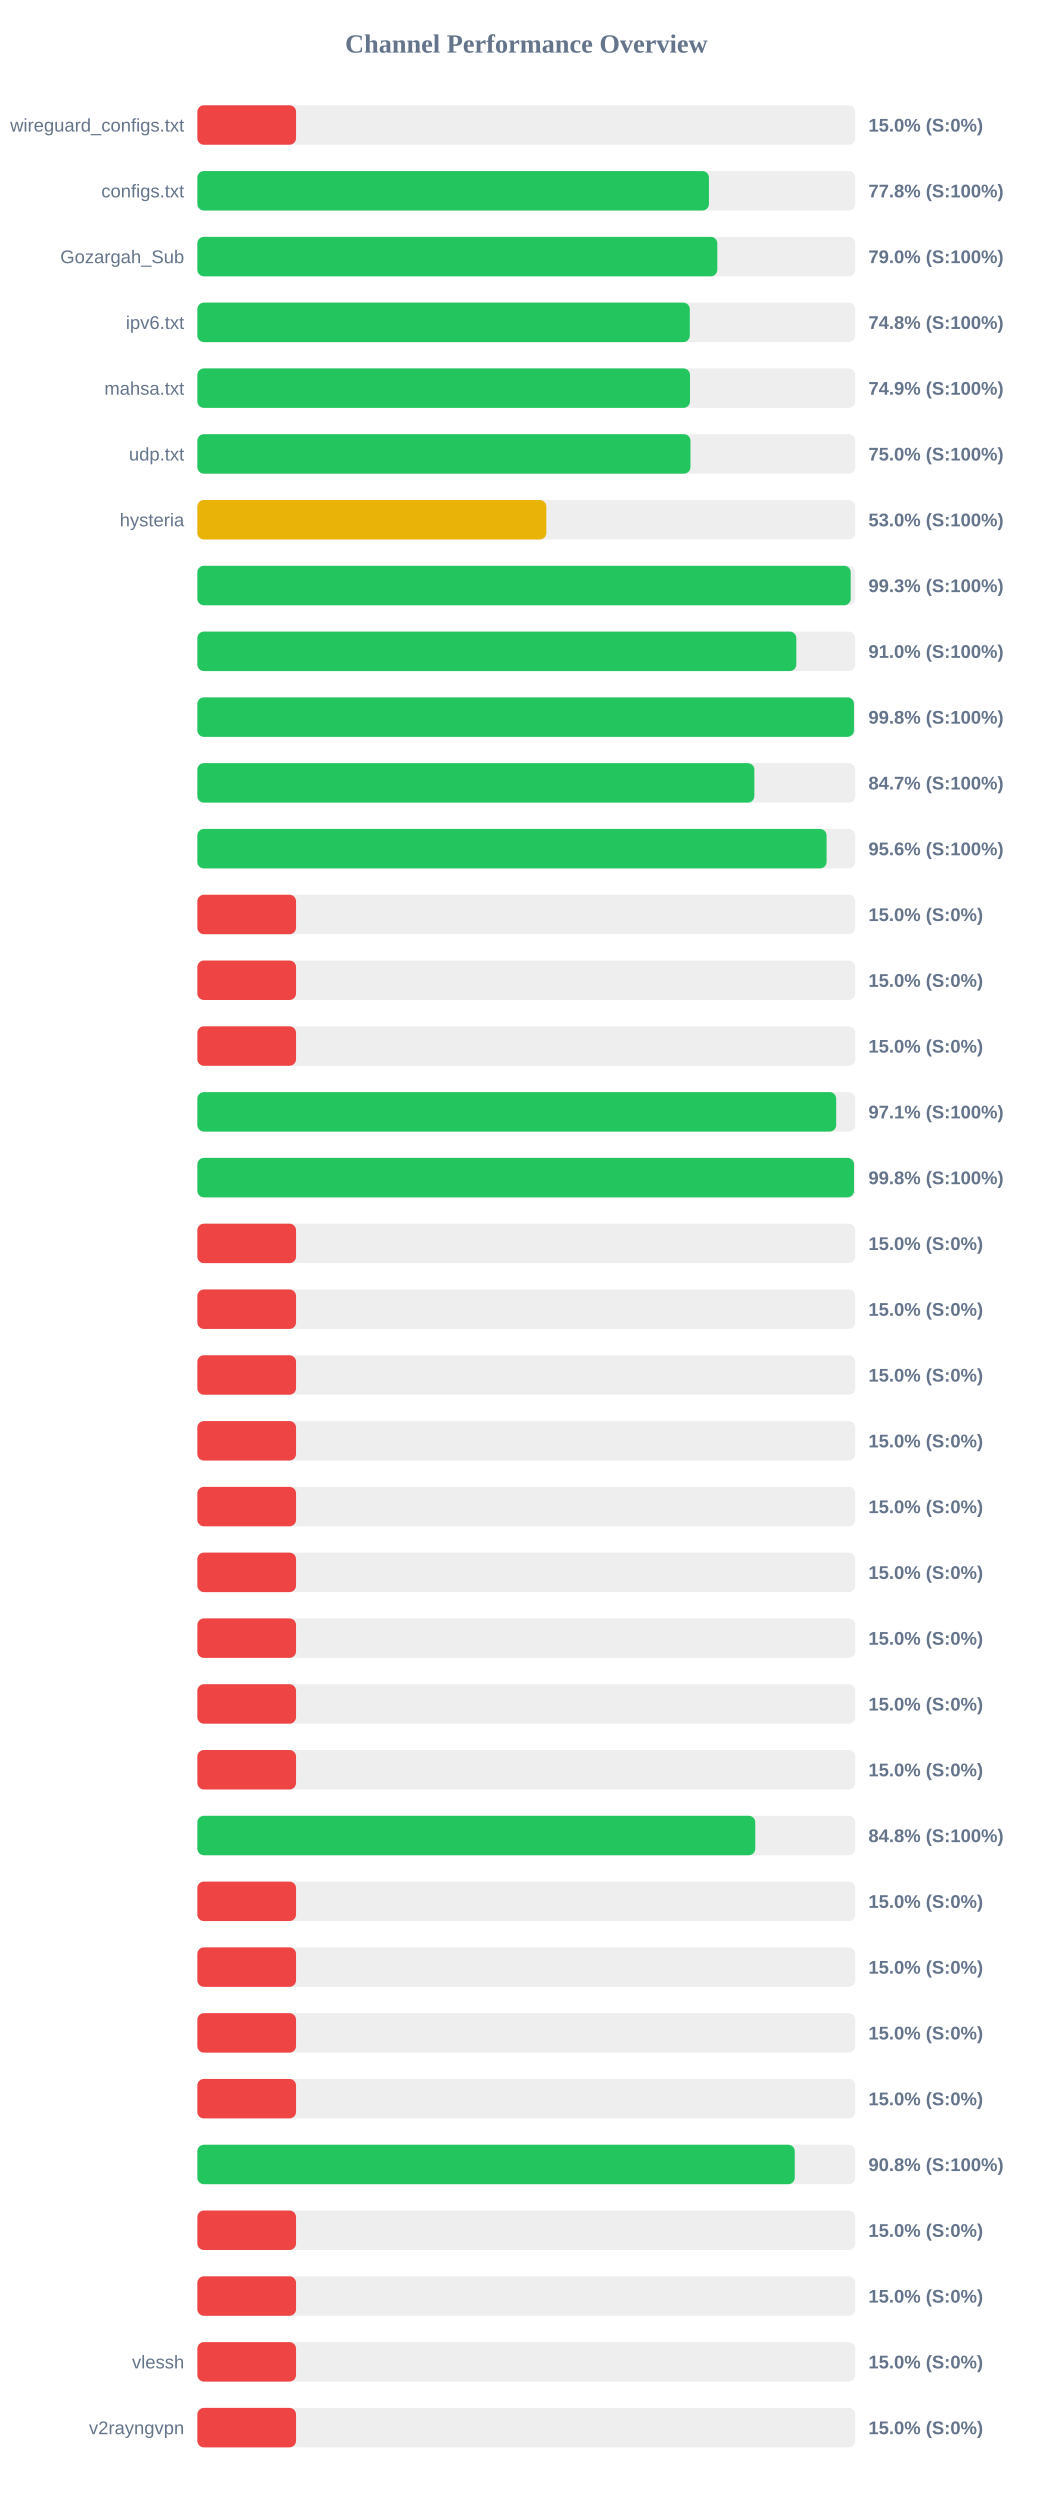
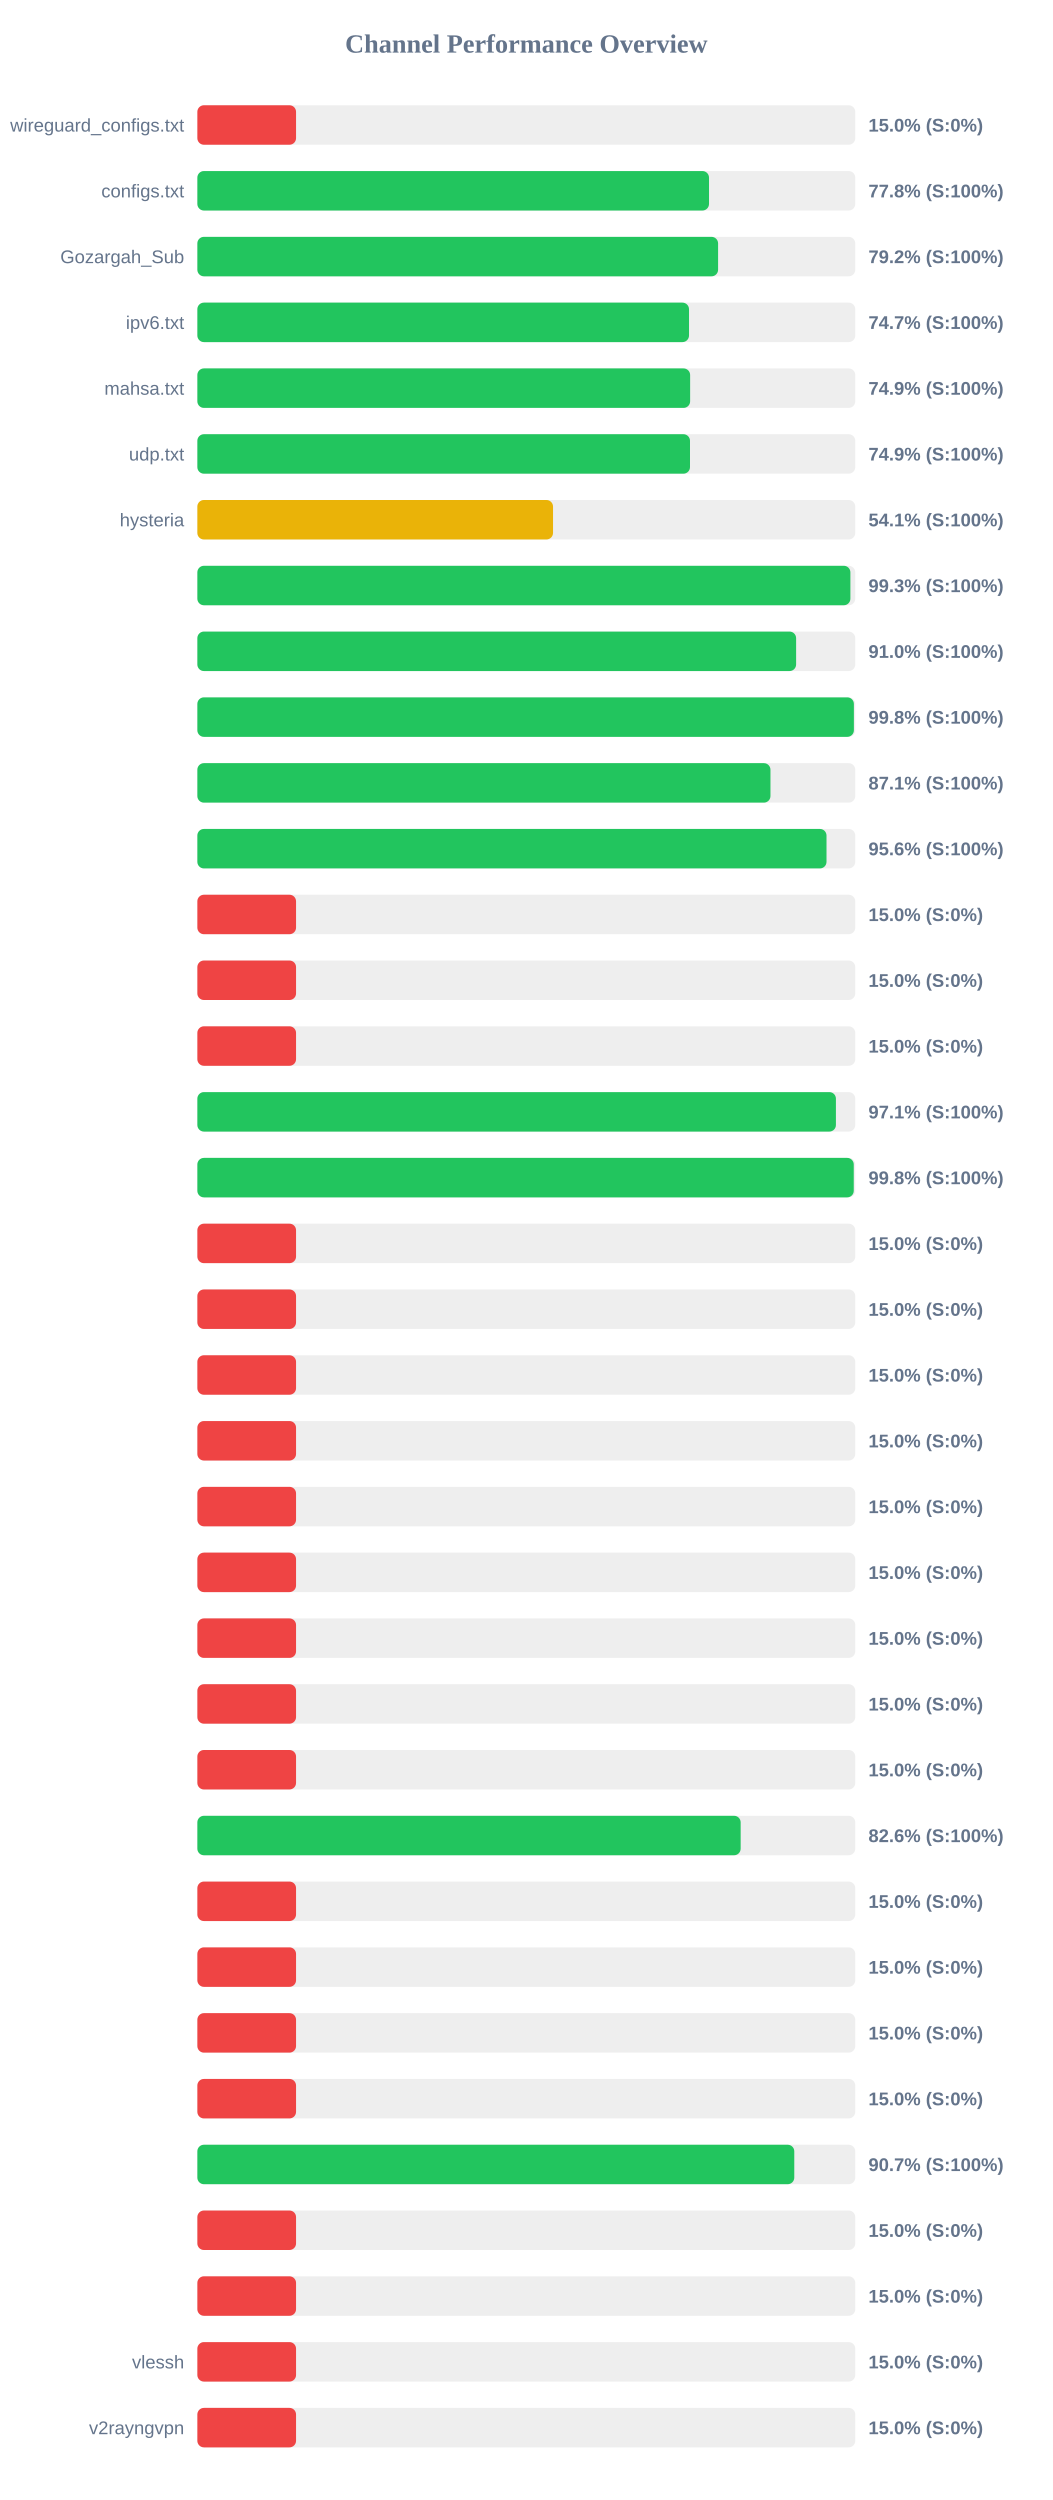
<svg xmlns="http://www.w3.org/2000/svg" width="800" height="1900" version="1.1">
  <style>
        .row { font: 14px Arial; fill: #64748b; }
        .score { font: bold 14px Arial; fill: #64748b; }
    </style>
  <text x="400" y="40" text-anchor="middle" font-size="20px" font-weight="bold" fill="#64748b">Channel Performance Overview</text>
  <rect x="150" y="80" width="500" height="30" fill="#eee" rx="5" />
  <rect x="150" y="80" width="75.0" height="30" fill="#ef4444" rx="5" />
  <text x="140" y="100" text-anchor="end" class="row">wireguard_configs.txt</text>
  <text x="660" y="100" text-anchor="start" class="score">15.0% (S:0%)</text>
  <rect x="150" y="130" width="500" height="30" fill="#eee" rx="5" />
-   <rect x="150" y="130" width="388.8" height="30" fill="#22c55e" rx="5" />
+   <rect x="150" y="130" width="388.85" height="30" fill="#22c55e" rx="5" />
  <text x="140" y="150" text-anchor="end" class="row">configs.txt</text>
  <text x="660" y="150" text-anchor="start" class="score">77.8% (S:100%)</text>
  <rect x="150" y="180" width="500" height="30" fill="#eee" rx="5" />
-   <rect x="150" y="180" width="395.15" height="30" fill="#22c55e" rx="5" />
+   <rect x="150" y="180" width="395.75" height="30" fill="#22c55e" rx="5" />
  <text x="140" y="200" text-anchor="end" class="row">Gozargah_Sub</text>
-   <text x="660" y="200" text-anchor="start" class="score">79.0% (S:100%)</text>
+   <text x="660" y="200" text-anchor="start" class="score">79.2% (S:100%)</text>
  <rect x="150" y="230" width="500" height="30" fill="#eee" rx="5" />
-   <rect x="150" y="230" width="374.25" height="30" fill="#22c55e" rx="5" />
+   <rect x="150" y="230" width="373.65" height="30" fill="#22c55e" rx="5" />
  <text x="140" y="250" text-anchor="end" class="row">ipv6.txt</text>
-   <text x="660" y="250" text-anchor="start" class="score">74.8% (S:100%)</text>
+   <text x="660" y="250" text-anchor="start" class="score">74.7% (S:100%)</text>
  <rect x="150" y="280" width="500" height="30" fill="#eee" rx="5" />
-   <rect x="150" y="280" width="374.4" height="30" fill="#22c55e" rx="5" />
+   <rect x="150" y="280" width="374.5" height="30" fill="#22c55e" rx="5" />
  <text x="140" y="300" text-anchor="end" class="row">mahsa.txt</text>
  <text x="660" y="300" text-anchor="start" class="score">74.9% (S:100%)</text>
  <rect x="150" y="330" width="500" height="30" fill="#eee" rx="5" />
-   <rect x="150" y="330" width="374.75" height="30" fill="#22c55e" rx="5" />
+   <rect x="150" y="330" width="374.4" height="30" fill="#22c55e" rx="5" />
  <text x="140" y="350" text-anchor="end" class="row">udp.txt</text>
-   <text x="660" y="350" text-anchor="start" class="score">75.0% (S:100%)</text>
+   <text x="660" y="350" text-anchor="start" class="score">74.9% (S:100%)</text>
  <rect x="150" y="380" width="500" height="30" fill="#eee" rx="5" />
-   <rect x="150" y="380" width="265.2" height="30" fill="#eab308" rx="5" />
+   <rect x="150" y="380" width="270.3" height="30" fill="#eab308" rx="5" />
  <text x="140" y="400" text-anchor="end" class="row">hysteria</text>
-   <text x="660" y="400" text-anchor="start" class="score">53.0% (S:100%)</text>
+   <text x="660" y="400" text-anchor="start" class="score">54.1% (S:100%)</text>
  <rect x="150" y="430" width="500" height="30" fill="#eee" rx="5" />
-   <rect x="150" y="430" width="496.55" height="30" fill="#22c55e" rx="5" />
+   <rect x="150" y="430" width="496.3" height="30" fill="#22c55e" rx="5" />
  <text x="140" y="450" text-anchor="end" class="row" />
  <text x="660" y="450" text-anchor="start" class="score">99.3% (S:100%)</text>
  <rect x="150" y="480" width="500" height="30" fill="#eee" rx="5" />
-   <rect x="150" y="480" width="455.2" height="30" fill="#22c55e" rx="5" />
+   <rect x="150" y="480" width="455.05" height="30" fill="#22c55e" rx="5" />
  <text x="140" y="500" text-anchor="end" class="row" />
  <text x="660" y="500" text-anchor="start" class="score">91.0% (S:100%)</text>
  <rect x="150" y="530" width="500" height="30" fill="#eee" rx="5" />
-   <rect x="150" y="530" width="499.0" height="30" fill="#22c55e" rx="5" />
+   <rect x="150" y="530" width="498.95" height="30" fill="#22c55e" rx="5" />
  <text x="140" y="550" text-anchor="end" class="row" />
  <text x="660" y="550" text-anchor="start" class="score">99.8% (S:100%)</text>
  <rect x="150" y="580" width="500" height="30" fill="#eee" rx="5" />
-   <rect x="150" y="580" width="423.3" height="30" fill="#22c55e" rx="5" />
+   <rect x="150" y="580" width="435.55" height="30" fill="#22c55e" rx="5" />
  <text x="140" y="600" text-anchor="end" class="row" />
-   <text x="660" y="600" text-anchor="start" class="score">84.7% (S:100%)</text>
+   <text x="660" y="600" text-anchor="start" class="score">87.1% (S:100%)</text>
  <rect x="150" y="630" width="500" height="30" fill="#eee" rx="5" />
-   <rect x="150" y="630" width="478.2" height="30" fill="#22c55e" rx="5" />
+   <rect x="150" y="630" width="478.15" height="30" fill="#22c55e" rx="5" />
  <text x="140" y="650" text-anchor="end" class="row" />
  <text x="660" y="650" text-anchor="start" class="score">95.6% (S:100%)</text>
  <rect x="150" y="680" width="500" height="30" fill="#eee" rx="5" />
  <rect x="150" y="680" width="75.0" height="30" fill="#ef4444" rx="5" />
  <text x="140" y="700" text-anchor="end" class="row" />
  <text x="660" y="700" text-anchor="start" class="score">15.0% (S:0%)</text>
  <rect x="150" y="730" width="500" height="30" fill="#eee" rx="5" />
  <rect x="150" y="730" width="75.0" height="30" fill="#ef4444" rx="5" />
  <text x="140" y="750" text-anchor="end" class="row" />
  <text x="660" y="750" text-anchor="start" class="score">15.0% (S:0%)</text>
  <rect x="150" y="780" width="500" height="30" fill="#eee" rx="5" />
  <rect x="150" y="780" width="75.0" height="30" fill="#ef4444" rx="5" />
  <text x="140" y="800" text-anchor="end" class="row" />
  <text x="660" y="800" text-anchor="start" class="score">15.0% (S:0%)</text>
  <rect x="150" y="830" width="500" height="30" fill="#eee" rx="5" />
-   <rect x="150" y="830" width="485.5" height="30" fill="#22c55e" rx="5" />
+   <rect x="150" y="830" width="485.3" height="30" fill="#22c55e" rx="5" />
  <text x="140" y="850" text-anchor="end" class="row" />
  <text x="660" y="850" text-anchor="start" class="score">97.1% (S:100%)</text>
  <rect x="150" y="880" width="500" height="30" fill="#eee" rx="5" />
-   <rect x="150" y="880" width="499.05" height="30" fill="#22c55e" rx="5" />
+   <rect x="150" y="880" width="498.85" height="30" fill="#22c55e" rx="5" />
  <text x="140" y="900" text-anchor="end" class="row" />
  <text x="660" y="900" text-anchor="start" class="score">99.8% (S:100%)</text>
  <rect x="150" y="930" width="500" height="30" fill="#eee" rx="5" />
  <rect x="150" y="930" width="75.0" height="30" fill="#ef4444" rx="5" />
  <text x="140" y="950" text-anchor="end" class="row" />
  <text x="660" y="950" text-anchor="start" class="score">15.0% (S:0%)</text>
  <rect x="150" y="980" width="500" height="30" fill="#eee" rx="5" />
  <rect x="150" y="980" width="75.0" height="30" fill="#ef4444" rx="5" />
  <text x="140" y="1000" text-anchor="end" class="row" />
  <text x="660" y="1000" text-anchor="start" class="score">15.0% (S:0%)</text>
  <rect x="150" y="1030" width="500" height="30" fill="#eee" rx="5" />
  <rect x="150" y="1030" width="75.0" height="30" fill="#ef4444" rx="5" />
  <text x="140" y="1050" text-anchor="end" class="row" />
  <text x="660" y="1050" text-anchor="start" class="score">15.0% (S:0%)</text>
  <rect x="150" y="1080" width="500" height="30" fill="#eee" rx="5" />
  <rect x="150" y="1080" width="75.0" height="30" fill="#ef4444" rx="5" />
  <text x="140" y="1100" text-anchor="end" class="row" />
  <text x="660" y="1100" text-anchor="start" class="score">15.0% (S:0%)</text>
  <rect x="150" y="1130" width="500" height="30" fill="#eee" rx="5" />
  <rect x="150" y="1130" width="75.0" height="30" fill="#ef4444" rx="5" />
  <text x="140" y="1150" text-anchor="end" class="row" />
  <text x="660" y="1150" text-anchor="start" class="score">15.0% (S:0%)</text>
  <rect x="150" y="1180" width="500" height="30" fill="#eee" rx="5" />
  <rect x="150" y="1180" width="75.0" height="30" fill="#ef4444" rx="5" />
  <text x="140" y="1200" text-anchor="end" class="row" />
  <text x="660" y="1200" text-anchor="start" class="score">15.0% (S:0%)</text>
  <rect x="150" y="1230" width="500" height="30" fill="#eee" rx="5" />
  <rect x="150" y="1230" width="75.0" height="30" fill="#ef4444" rx="5" />
  <text x="140" y="1250" text-anchor="end" class="row" />
  <text x="660" y="1250" text-anchor="start" class="score">15.0% (S:0%)</text>
  <rect x="150" y="1280" width="500" height="30" fill="#eee" rx="5" />
  <rect x="150" y="1280" width="75.0" height="30" fill="#ef4444" rx="5" />
  <text x="140" y="1300" text-anchor="end" class="row" />
  <text x="660" y="1300" text-anchor="start" class="score">15.0% (S:0%)</text>
  <rect x="150" y="1330" width="500" height="30" fill="#eee" rx="5" />
  <rect x="150" y="1330" width="75.0" height="30" fill="#ef4444" rx="5" />
  <text x="140" y="1350" text-anchor="end" class="row" />
  <text x="660" y="1350" text-anchor="start" class="score">15.0% (S:0%)</text>
  <rect x="150" y="1380" width="500" height="30" fill="#eee" rx="5" />
-   <rect x="150" y="1380" width="424.0" height="30" fill="#22c55e" rx="5" />
+   <rect x="150" y="1380" width="412.9" height="30" fill="#22c55e" rx="5" />
  <text x="140" y="1400" text-anchor="end" class="row" />
-   <text x="660" y="1400" text-anchor="start" class="score">84.8% (S:100%)</text>
+   <text x="660" y="1400" text-anchor="start" class="score">82.6% (S:100%)</text>
  <rect x="150" y="1430" width="500" height="30" fill="#eee" rx="5" />
  <rect x="150" y="1430" width="75.0" height="30" fill="#ef4444" rx="5" />
  <text x="140" y="1450" text-anchor="end" class="row" />
  <text x="660" y="1450" text-anchor="start" class="score">15.0% (S:0%)</text>
  <rect x="150" y="1480" width="500" height="30" fill="#eee" rx="5" />
  <rect x="150" y="1480" width="75.0" height="30" fill="#ef4444" rx="5" />
  <text x="140" y="1500" text-anchor="end" class="row" />
  <text x="660" y="1500" text-anchor="start" class="score">15.0% (S:0%)</text>
  <rect x="150" y="1530" width="500" height="30" fill="#eee" rx="5" />
  <rect x="150" y="1530" width="75.0" height="30" fill="#ef4444" rx="5" />
  <text x="140" y="1550" text-anchor="end" class="row" />
  <text x="660" y="1550" text-anchor="start" class="score">15.0% (S:0%)</text>
  <rect x="150" y="1580" width="500" height="30" fill="#eee" rx="5" />
  <rect x="150" y="1580" width="75.0" height="30" fill="#ef4444" rx="5" />
  <text x="140" y="1600" text-anchor="end" class="row" />
  <text x="660" y="1600" text-anchor="start" class="score">15.0% (S:0%)</text>
  <rect x="150" y="1630" width="500" height="30" fill="#eee" rx="5" />
-   <rect x="150" y="1630" width="454.0" height="30" fill="#22c55e" rx="5" />
+   <rect x="150" y="1630" width="453.65" height="30" fill="#22c55e" rx="5" />
  <text x="140" y="1650" text-anchor="end" class="row" />
-   <text x="660" y="1650" text-anchor="start" class="score">90.8% (S:100%)</text>
+   <text x="660" y="1650" text-anchor="start" class="score">90.7% (S:100%)</text>
  <rect x="150" y="1680" width="500" height="30" fill="#eee" rx="5" />
  <rect x="150" y="1680" width="75.0" height="30" fill="#ef4444" rx="5" />
  <text x="140" y="1700" text-anchor="end" class="row" />
  <text x="660" y="1700" text-anchor="start" class="score">15.0% (S:0%)</text>
  <rect x="150" y="1730" width="500" height="30" fill="#eee" rx="5" />
  <rect x="150" y="1730" width="75.0" height="30" fill="#ef4444" rx="5" />
  <text x="140" y="1750" text-anchor="end" class="row" />
  <text x="660" y="1750" text-anchor="start" class="score">15.0% (S:0%)</text>
  <rect x="150" y="1780" width="500" height="30" fill="#eee" rx="5" />
  <rect x="150" y="1780" width="75.0" height="30" fill="#ef4444" rx="5" />
  <text x="140" y="1800" text-anchor="end" class="row">vlessh</text>
  <text x="660" y="1800" text-anchor="start" class="score">15.0% (S:0%)</text>
  <rect x="150" y="1830" width="500" height="30" fill="#eee" rx="5" />
  <rect x="150" y="1830" width="75.0" height="30" fill="#ef4444" rx="5" />
  <text x="140" y="1850" text-anchor="end" class="row">v2rayngvpn</text>
  <text x="660" y="1850" text-anchor="start" class="score">15.0% (S:0%)</text>
</svg>
